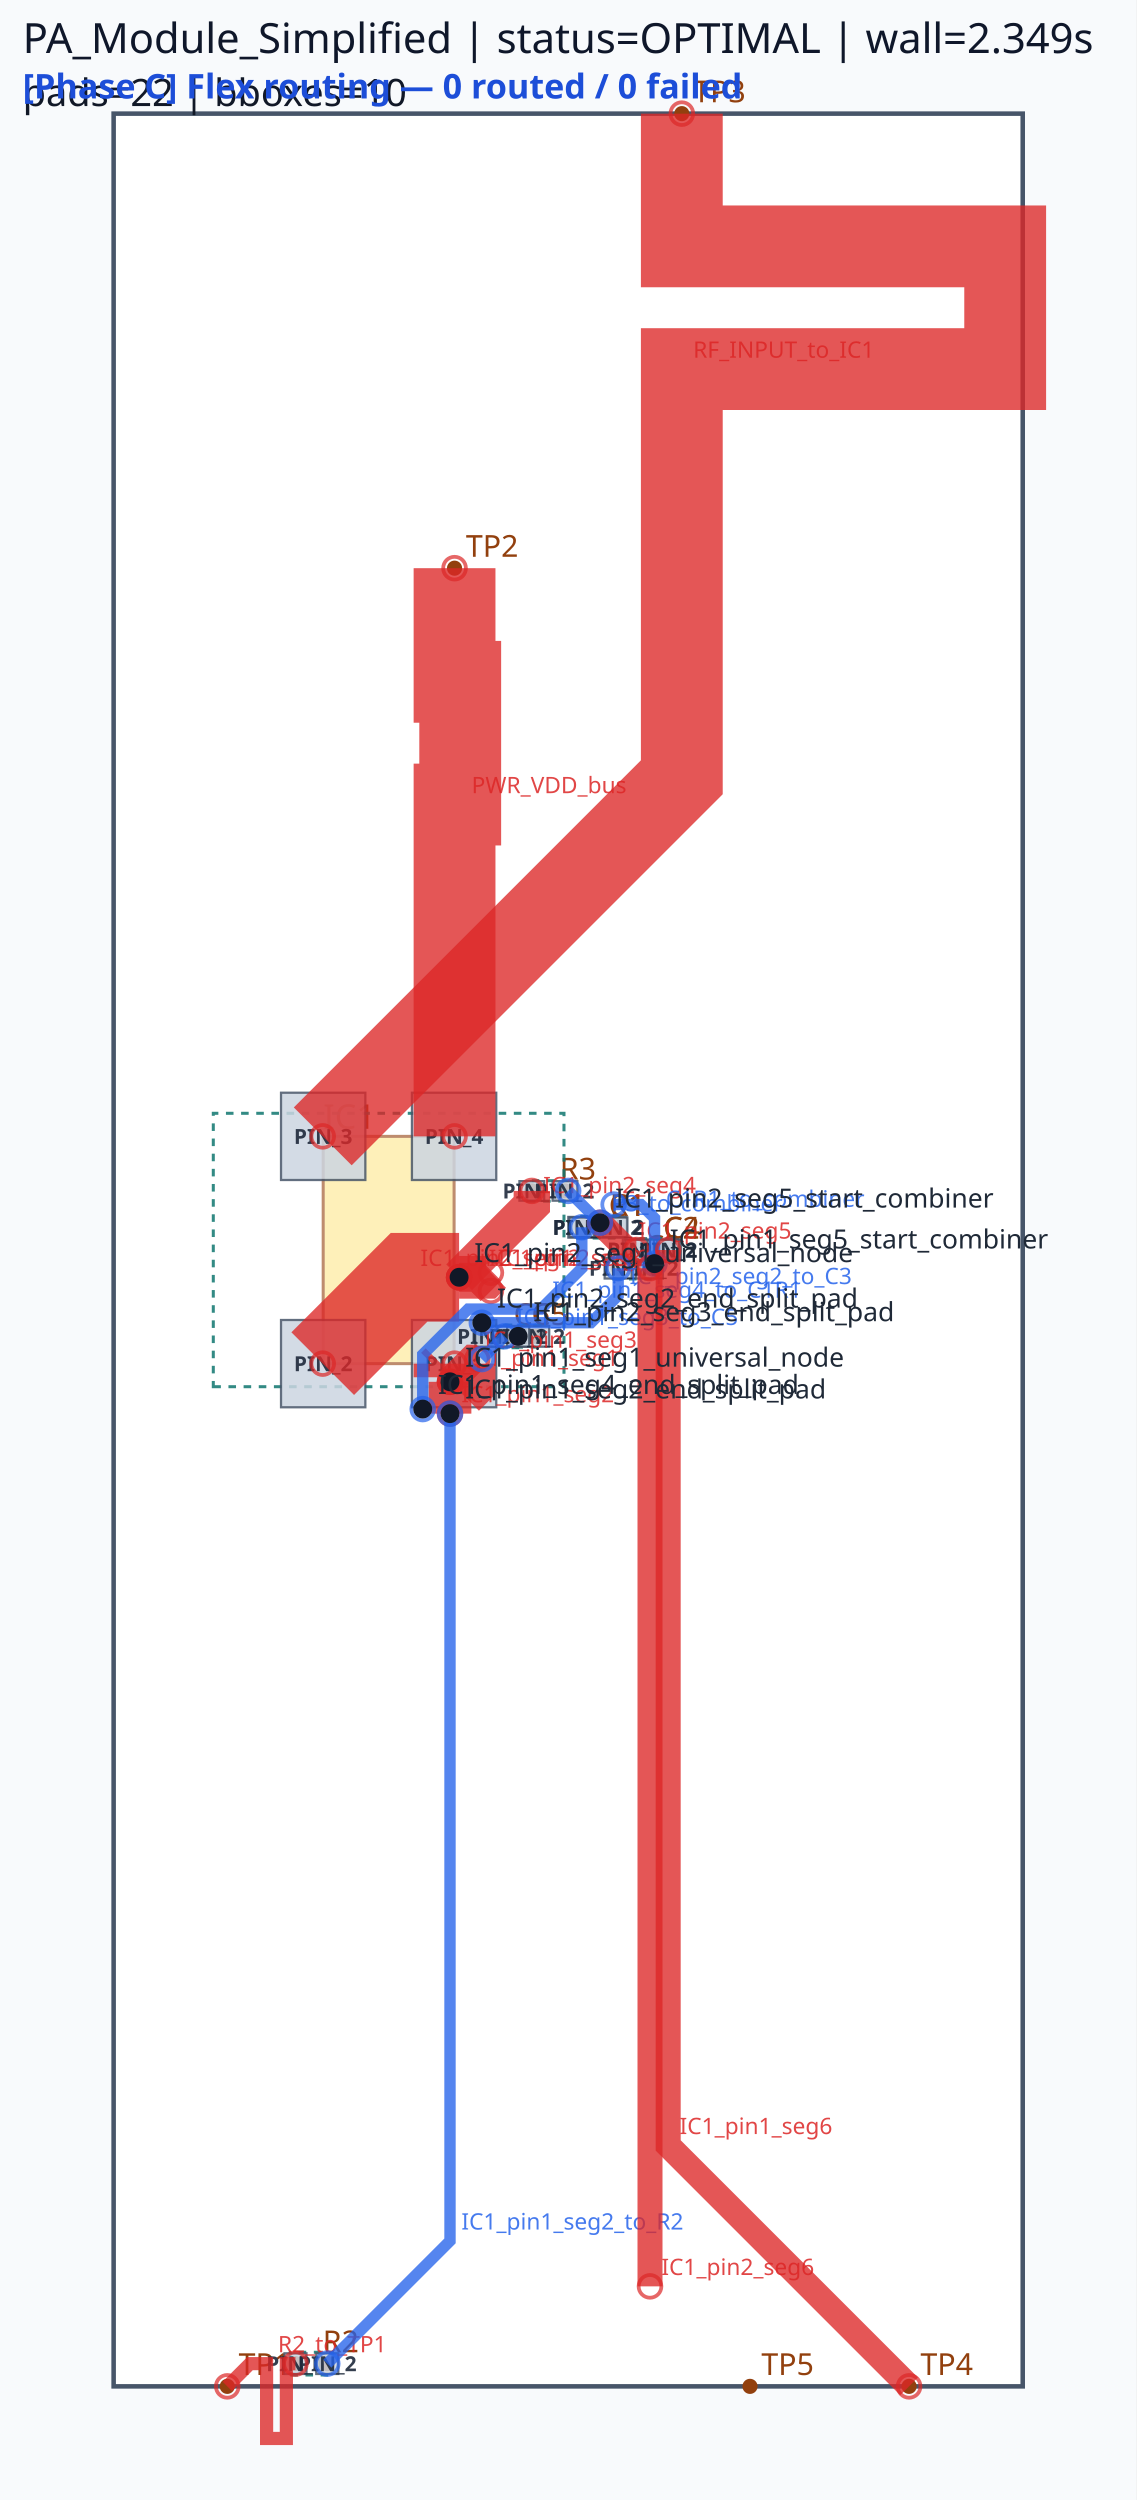
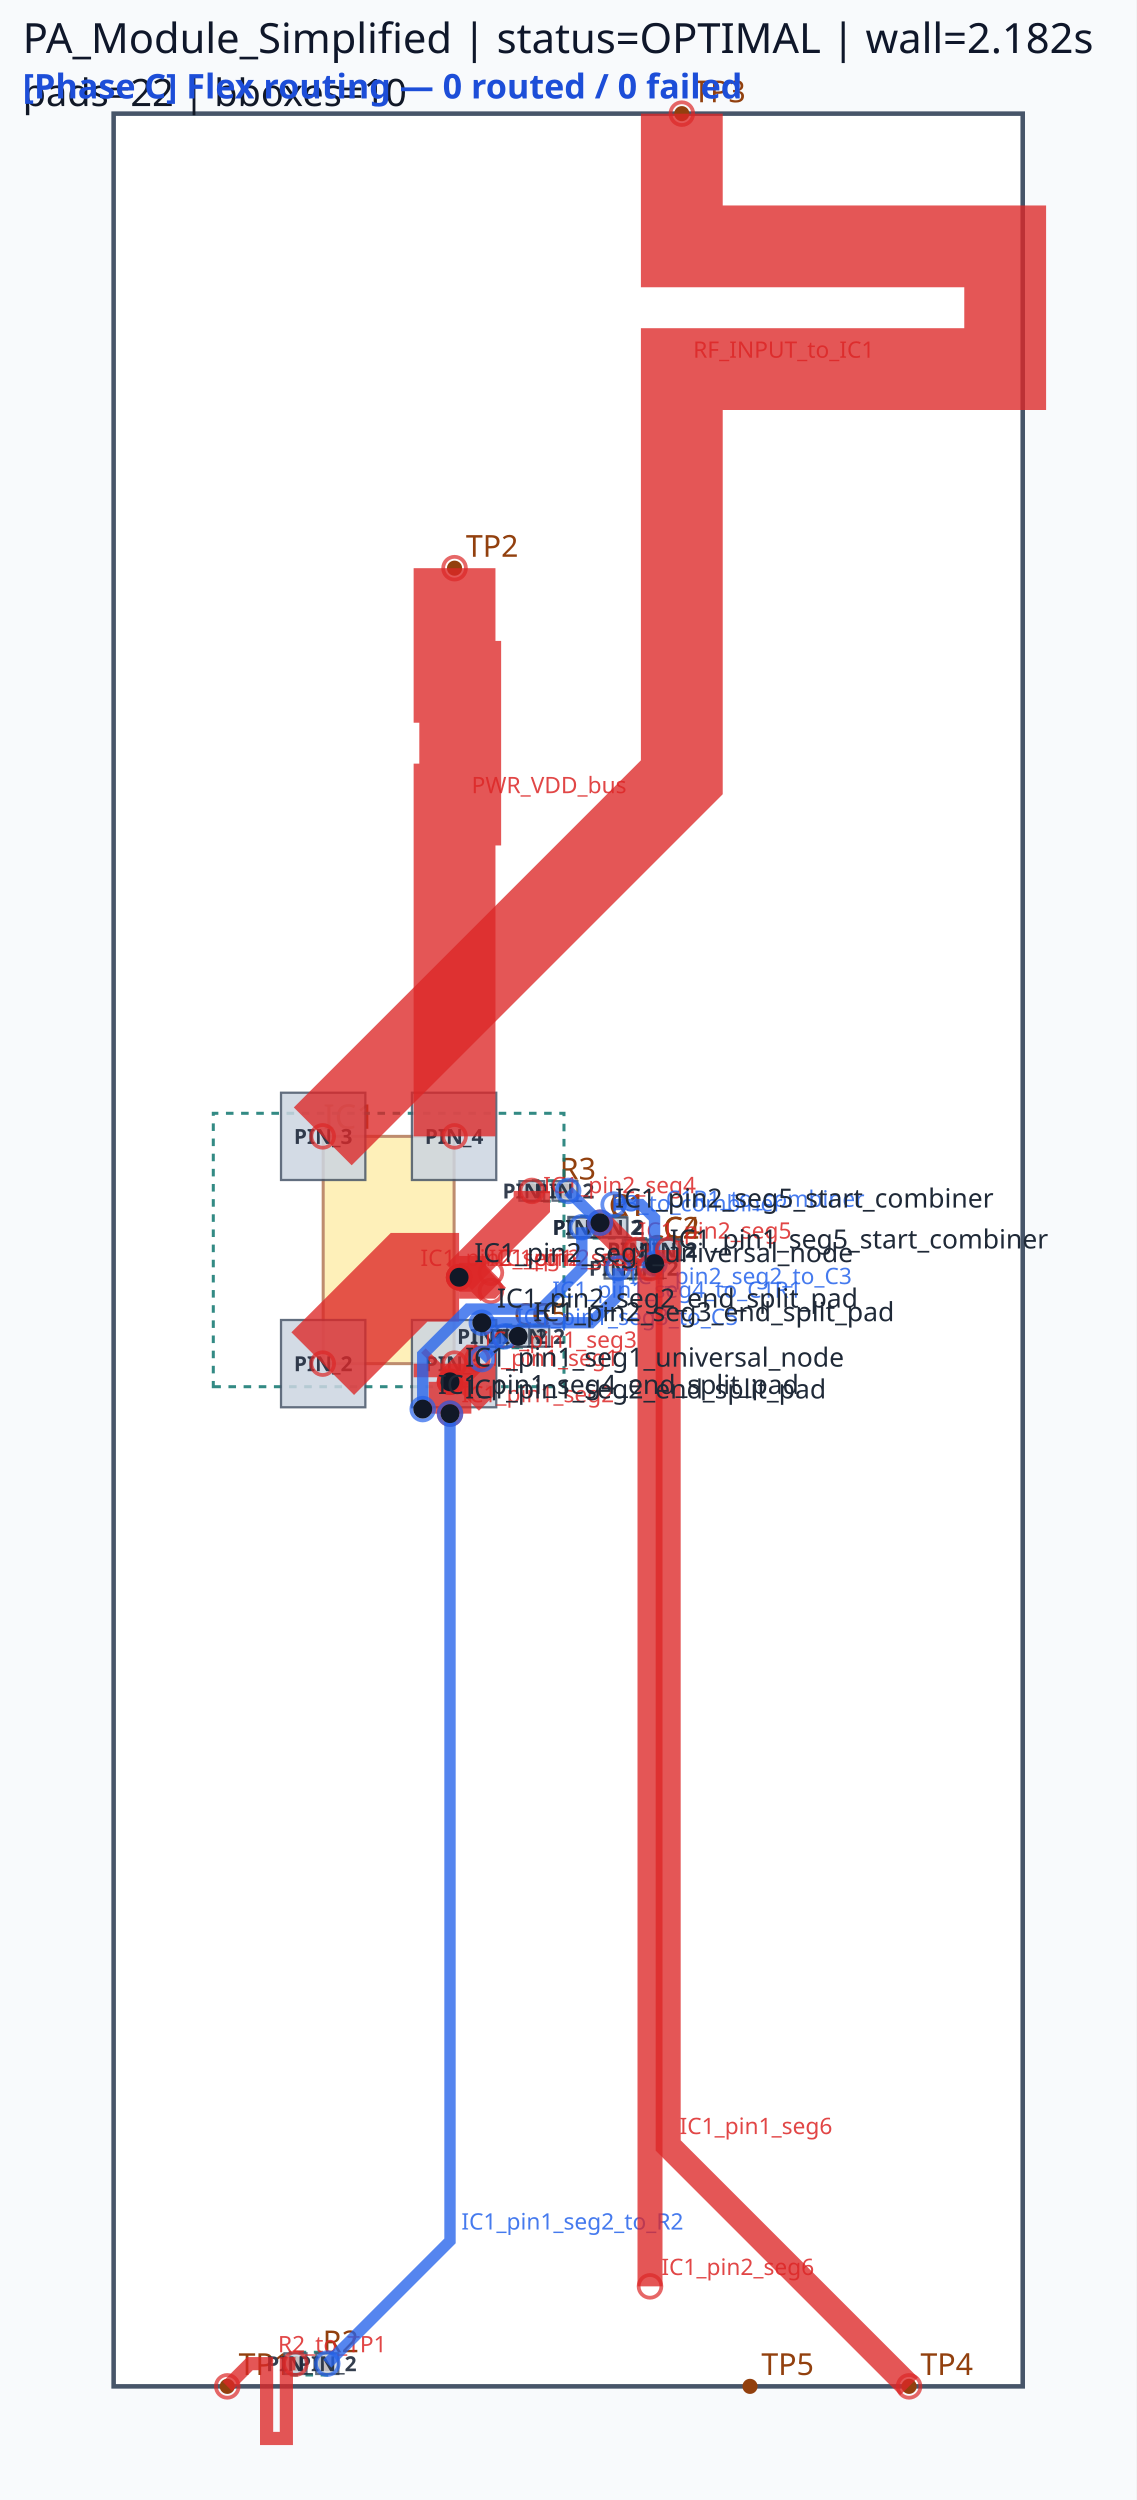
<svg xmlns="http://www.w3.org/2000/svg" viewBox="0 0 300.0 660.0" width="300.0" height="660.0">
  <rect x="0" y="0" width="100%" height="100%" fill="#f8fafc" />
  <rect x="30.00" y="30.00" width="240.00" height="600.00" fill="#ffffff" stroke="#475569" stroke-width="1.2" />
  <rect x="85.32" y="300.00" width="34.56" height="60.00" fill="#fde68a" stroke="#92400e" stroke-width="0.8" opacity="0.6" />
  <text x="85.32" y="298.00" font-family="sans-serif" font-size="9" fill="#92400e">IC1</text>
  <circle cx="60.00" cy="630.00" r="2" fill="#92400e" />
  <text x="63.00" y="627.00" font-family="sans-serif" font-size="8" fill="#92400e">TP1</text>
  <circle cx="120.00" cy="150.00" r="2" fill="#92400e" />
  <text x="123.00" y="147.00" font-family="sans-serif" font-size="8" fill="#92400e">TP2</text>
  <circle cx="180.00" cy="30.00" r="2" fill="#92400e" />
  <text x="183.00" y="27.00" font-family="sans-serif" font-size="8" fill="#92400e">TP3</text>
  <circle cx="240.00" cy="630.00" r="2" fill="#92400e" />
  <text x="243.00" y="627.00" font-family="sans-serif" font-size="8" fill="#92400e">TP4</text>
  <circle cx="198.00" cy="630.00" r="2" fill="#92400e" />
  <text x="201.00" y="627.00" font-family="sans-serif" font-size="8" fill="#92400e">TP5</text>
  <circle cx="153.60" cy="324.00" r="2" fill="#92400e" />
  <circle cx="161.82" cy="324.00" r="2" fill="#92400e" />
  <text x="160.71" y="321.00" font-family="sans-serif" font-size="8" fill="#92400e">C1</text>
  <circle cx="153.60" cy="324.00" r="2" fill="#92400e" />
  <circle cx="162.36" cy="324.00" r="2" fill="#92400e" />
  <text x="160.98" y="321.00" font-family="sans-serif" font-size="8" fill="#92400e">R1</text>
  <circle cx="168.00" cy="330.00" r="2" fill="#92400e" />
  <circle cx="176.22" cy="330.00" r="2" fill="#92400e" />
  <text x="175.11" y="327.00" font-family="sans-serif" font-size="8" fill="#92400e">C2</text>
  <circle cx="78.00" cy="624.00" r="2" fill="#92400e" />
  <circle cx="86.40" cy="624.00" r="2" fill="#92400e" />
  <text x="85.20" y="621.00" font-family="sans-serif" font-size="8" fill="#92400e">R2</text>
  <circle cx="163.20" cy="334.80" r="2" fill="#92400e" />
  <circle cx="171.42" cy="334.80" r="2" fill="#92400e" />
  <text x="170.31" y="331.80" font-family="sans-serif" font-size="8" fill="#92400e">C3</text>
  <circle cx="140.40" cy="314.40" r="2" fill="#92400e" />
  <circle cx="149.16" cy="314.40" r="2" fill="#92400e" />
  <text x="147.78" y="311.40" font-family="sans-serif" font-size="8" fill="#92400e">R3</text>
  <circle cx="168.00" cy="330.00" r="2" fill="#92400e" />
  <circle cx="176.40" cy="330.00" r="2" fill="#92400e" />
  <text x="175.20" y="327.00" font-family="sans-serif" font-size="8" fill="#92400e">C4</text>
  <circle cx="133.20" cy="352.80" r="2" fill="#92400e" />
  <circle cx="141.42" cy="352.80" r="2" fill="#92400e" />
  <text x="140.31" y="349.80" font-family="sans-serif" font-size="8" fill="#92400e">C5</text>
  <circle cx="128.40" cy="352.80" r="2" fill="#92400e" />
  <circle cx="136.80" cy="352.80" r="2" fill="#92400e" />
  <text x="135.60" y="349.80" font-family="sans-serif" font-size="8" fill="#92400e">C6</text>
  <path d="M 56.31,366.09 L 148.89,366.09 L 148.89,293.91 L 56.31,293.91 Z" class="component-bbox" fill="none" stroke="#0f766e" stroke-width="0.8" stroke-dasharray="2 2" opacity="0.85" />
  <path d="M 152.46,326.85 L 162.96,326.85 L 162.96,321.15 L 152.46,321.15 Z" class="component-bbox" fill="none" stroke="#0f766e" stroke-width="0.8" stroke-dasharray="2 2" opacity="0.85" />
  <path d="M 152.58,326.70 L 163.38,326.70 L 163.38,321.30 L 152.58,321.30 Z" class="component-bbox" fill="none" stroke="#0f766e" stroke-width="0.8" stroke-dasharray="2 2" opacity="0.85" />
  <path d="M 166.86,332.85 L 177.36,332.85 L 177.36,327.15 L 166.86,327.15 Z" class="component-bbox" fill="none" stroke="#0f766e" stroke-width="0.8" stroke-dasharray="2 2" opacity="0.85" />
  <path d="M 76.65,627.00 L 87.75,627.00 L 87.75,621.00 L 76.65,621.00 Z" class="component-bbox" fill="none" stroke="#0f766e" stroke-width="0.8" stroke-dasharray="2 2" opacity="0.85" />
  <path d="M 162.06,337.65 L 172.56,337.65 L 172.56,331.95 L 162.06,331.95 Z" class="component-bbox" fill="none" stroke="#0f766e" stroke-width="0.8" stroke-dasharray="2 2" opacity="0.85" />
  <path d="M 139.38,317.10 L 150.18,317.10 L 150.18,311.70 L 139.38,311.70 Z" class="component-bbox" fill="none" stroke="#0f766e" stroke-width="0.8" stroke-dasharray="2 2" opacity="0.85" />
  <path d="M 166.65,333.00 L 177.75,333.00 L 177.75,327.00 L 166.65,327.00 Z" class="component-bbox" fill="none" stroke="#0f766e" stroke-width="0.8" stroke-dasharray="2 2" opacity="0.85" />
  <path d="M 132.06,355.65 L 142.56,355.65 L 142.56,349.95 L 132.06,349.95 Z" class="component-bbox" fill="none" stroke="#0f766e" stroke-width="0.8" stroke-dasharray="2 2" opacity="0.85" />
  <path d="M 127.05,355.80 L 138.15,355.80 L 138.15,349.80 L 127.05,349.80 Z" class="component-bbox" fill="none" stroke="#0f766e" stroke-width="0.8" stroke-dasharray="2 2" opacity="0.85" />
  <polygon points="108.75,348.48 108.75,371.52 131.01,371.52 131.01,348.48" fill="#cbd5e1" stroke="#475569" stroke-width="0.6" opacity="0.85" />
  <text x="119.88" y="362.00" font-family="sans-serif" font-size="5.5" text-anchor="middle" font-weight="bold" fill="#1e293b" opacity="0.9">PIN_1</text>
  <polygon points="74.19,348.48 74.19,371.52 96.45,371.52 96.45,348.48" fill="#cbd5e1" stroke="#475569" stroke-width="0.6" opacity="0.85" />
  <text x="85.32" y="362.00" font-family="sans-serif" font-size="5.5" text-anchor="middle" font-weight="bold" fill="#1e293b" opacity="0.9">PIN_2</text>
  <polygon points="96.45,311.52 96.45,288.48 74.19,288.48 74.19,311.52" fill="#cbd5e1" stroke="#475569" stroke-width="0.6" opacity="0.85" />
  <text x="85.32" y="302.00" font-family="sans-serif" font-size="5.5" text-anchor="middle" font-weight="bold" fill="#1e293b" opacity="0.9">PIN_3</text>
  <polygon points="131.01,311.52 131.01,288.48 108.75,288.48 108.75,311.52" fill="#cbd5e1" stroke="#475569" stroke-width="0.6" opacity="0.85" />
  <text x="119.88" y="302.00" font-family="sans-serif" font-size="5.5" text-anchor="middle" font-weight="bold" fill="#1e293b" opacity="0.9">PIN_4</text>
  <polygon points="150.03,326.73 157.17,326.73 157.17,321.27 150.03,321.27" fill="#cbd5e1" stroke="#475569" stroke-width="0.6" opacity="0.85" />
  <text x="153.60" y="326.00" font-family="sans-serif" font-size="5.5" text-anchor="middle" font-weight="bold" fill="#1e293b" opacity="0.9">PIN_1</text>
  <polygon points="158.25,326.73 165.39,326.73 165.39,321.27 158.25,321.27" fill="#cbd5e1" stroke="#475569" stroke-width="0.6" opacity="0.85" />
  <text x="161.82" y="326.00" font-family="sans-serif" font-size="5.5" text-anchor="middle" font-weight="bold" fill="#1e293b" opacity="0.9">PIN_2</text>
  <polygon points="150.33,326.58 156.87,326.58 156.87,321.42 150.33,321.42" fill="#cbd5e1" stroke="#475569" stroke-width="0.6" opacity="0.85" />
  <text x="153.60" y="326.00" font-family="sans-serif" font-size="5.5" text-anchor="middle" font-weight="bold" fill="#1e293b" opacity="0.9">PIN_1</text>
  <polygon points="159.09,326.58 165.63,326.58 165.63,321.42 159.09,321.42" fill="#cbd5e1" stroke="#475569" stroke-width="0.6" opacity="0.85" />
  <text x="162.36" y="326.00" font-family="sans-serif" font-size="5.5" text-anchor="middle" font-weight="bold" fill="#1e293b" opacity="0.9">PIN_2</text>
  <polygon points="164.43,332.73 171.57,332.73 171.57,327.27 164.43,327.27" fill="#cbd5e1" stroke="#475569" stroke-width="0.6" opacity="0.85" />
  <text x="168.00" y="332.00" font-family="sans-serif" font-size="5.5" text-anchor="middle" font-weight="bold" fill="#1e293b" opacity="0.9">PIN_1</text>
  <polygon points="172.65,332.73 179.79,332.73 179.79,327.27 172.65,327.27" fill="#cbd5e1" stroke="#475569" stroke-width="0.6" opacity="0.85" />
  <text x="176.22" y="332.00" font-family="sans-serif" font-size="5.5" text-anchor="middle" font-weight="bold" fill="#1e293b" opacity="0.9">PIN_2</text>
  <polygon points="80.91,621.27 75.09,621.27 75.09,626.73 80.91,626.73" fill="#cbd5e1" stroke="#475569" stroke-width="0.6" opacity="0.85" />
  <text x="78.00" y="626.00" font-family="sans-serif" font-size="5.5" text-anchor="middle" font-weight="bold" fill="#1e293b" opacity="0.9">PIN_1</text>
  <polygon points="83.49,626.73 89.31,626.73 89.31,621.27 83.49,621.27" fill="#cbd5e1" stroke="#475569" stroke-width="0.6" opacity="0.85" />
  <text x="86.40" y="626.00" font-family="sans-serif" font-size="5.5" text-anchor="middle" font-weight="bold" fill="#1e293b" opacity="0.9">PIN_2</text>
  <polygon points="159.63,337.53 166.77,337.53 166.77,332.07 159.63,332.07" fill="#cbd5e1" stroke="#475569" stroke-width="0.6" opacity="0.85" />
  <text x="163.20" y="336.80" font-family="sans-serif" font-size="5.5" text-anchor="middle" font-weight="bold" fill="#1e293b" opacity="0.9">PIN_1</text>
  <polygon points="167.85,337.53 174.99,337.53 174.99,332.07 167.85,332.07" fill="#cbd5e1" stroke="#475569" stroke-width="0.6" opacity="0.85" />
  <text x="171.42" y="336.80" font-family="sans-serif" font-size="5.5" text-anchor="middle" font-weight="bold" fill="#1e293b" opacity="0.9">PIN_2</text>
  <polygon points="137.13,316.98 143.67,316.98 143.67,311.82 137.13,311.82" fill="#cbd5e1" stroke="#475569" stroke-width="0.6" opacity="0.85" />
  <text x="140.40" y="316.40" font-family="sans-serif" font-size="5.5" text-anchor="middle" font-weight="bold" fill="#1e293b" opacity="0.9">PIN_1</text>
  <polygon points="145.89,316.98 152.43,316.98 152.43,311.82 145.89,311.82" fill="#cbd5e1" stroke="#475569" stroke-width="0.6" opacity="0.85" />
  <text x="149.16" y="316.40" font-family="sans-serif" font-size="5.5" text-anchor="middle" font-weight="bold" fill="#1e293b" opacity="0.9">PIN_2</text>
  <polygon points="170.91,327.27 165.09,327.27 165.09,332.73 170.91,332.73" fill="#cbd5e1" stroke="#475569" stroke-width="0.6" opacity="0.85" />
  <text x="168.00" y="332.00" font-family="sans-serif" font-size="5.5" text-anchor="middle" font-weight="bold" fill="#1e293b" opacity="0.9">PIN_1</text>
  <polygon points="173.49,332.73 179.31,332.73 179.31,327.27 173.49,327.27" fill="#cbd5e1" stroke="#475569" stroke-width="0.6" opacity="0.85" />
  <text x="176.40" y="332.00" font-family="sans-serif" font-size="5.5" text-anchor="middle" font-weight="bold" fill="#1e293b" opacity="0.9">PIN_2</text>
  <polygon points="129.63,355.53 136.77,355.53 136.77,350.07 129.63,350.07" fill="#cbd5e1" stroke="#475569" stroke-width="0.6" opacity="0.85" />
  <text x="133.20" y="354.80" font-family="sans-serif" font-size="5.5" text-anchor="middle" font-weight="bold" fill="#1e293b" opacity="0.9">PIN_1</text>
  <polygon points="137.85,355.53 144.99,355.53 144.99,350.07 137.85,350.07" fill="#cbd5e1" stroke="#475569" stroke-width="0.6" opacity="0.85" />
  <text x="141.42" y="354.80" font-family="sans-serif" font-size="5.5" text-anchor="middle" font-weight="bold" fill="#1e293b" opacity="0.9">PIN_2</text>
  <polygon points="131.31,350.07 125.49,350.07 125.49,355.53 131.31,355.53" fill="#cbd5e1" stroke="#475569" stroke-width="0.6" opacity="0.85" />
  <text x="128.40" y="354.80" font-family="sans-serif" font-size="5.5" text-anchor="middle" font-weight="bold" fill="#1e293b" opacity="0.9">PIN_1</text>
  <polygon points="133.89,355.53 139.71,355.53 139.71,350.07 133.89,350.07" fill="#cbd5e1" stroke="#475569" stroke-width="0.6" opacity="0.85" />
  <text x="136.80" y="354.80" font-family="sans-serif" font-size="5.5" text-anchor="middle" font-weight="bold" fill="#1e293b" opacity="0.9">PIN_2</text>
  <polyline points="85.20,360.00 108.00,337.20 121.20,337.20" fill="none" stroke="#dc2626" stroke-width="23.40" stroke-linecap="butt" stroke-linejoin="miter" opacity="0.78" />
  <circle cx="85.20" cy="360.00" r="3" fill="none" stroke="#dc2626" stroke-width="1.0" opacity="0.7" />
  <circle cx="121.20" cy="337.20" r="3" fill="none" stroke="#dc2626" stroke-width="1.0" opacity="0.7" />
  <text x="111.00" y="334.20" font-family="sans-serif" font-size="6" fill="#dc2626" opacity="0.85">IC1_pin2_seg1</text>
  <polyline points="120.00,360.00 120.00,363.60 118.80,364.80" fill="none" stroke="#dc2626" stroke-width="21.60" stroke-linecap="butt" stroke-linejoin="miter" opacity="0.78" />
  <circle cx="120.00" cy="360.00" r="3" fill="none" stroke="#dc2626" stroke-width="1.0" opacity="0.7" />
  <circle cx="118.80" cy="364.80" r="3" fill="none" stroke="#dc2626" stroke-width="1.0" opacity="0.7" />
  <text x="123.00" y="360.60" font-family="sans-serif" font-size="6" fill="#dc2626" opacity="0.85">IC1_pin1_seg1</text>
  <polyline points="121.20,337.20 140.40,318.00 140.40,314.40" fill="none" stroke="#dc2626" stroke-width="9.60" stroke-linecap="butt" stroke-linejoin="miter" opacity="0.78" />
  <circle cx="121.20" cy="337.20" r="3" fill="none" stroke="#dc2626" stroke-width="1.0" opacity="0.7" />
  <circle cx="140.40" cy="314.40" r="3" fill="none" stroke="#dc2626" stroke-width="1.0" opacity="0.7" />
  <text x="143.40" y="315.00" font-family="sans-serif" font-size="6" fill="#dc2626" opacity="0.85">IC1_pin2_seg4</text>
  <polyline points="118.80,364.80 118.80,373.20" fill="none" stroke="#dc2626" stroke-width="11.28" stroke-linecap="butt" stroke-linejoin="miter" opacity="0.78" />
  <circle cx="118.80" cy="364.80" r="3" fill="none" stroke="#dc2626" stroke-width="1.0" opacity="0.7" />
  <circle cx="118.80" cy="373.20" r="3" fill="none" stroke="#dc2626" stroke-width="1.0" opacity="0.7" />
  <text x="121.80" y="370.20" font-family="sans-serif" font-size="6" fill="#dc2626" opacity="0.85">IC1_pin1_seg2</text>
  <polyline points="121.20,337.20 128.40,337.20 129.60,336.00" fill="none" stroke="#dc2626" stroke-width="11.28" stroke-linecap="butt" stroke-linejoin="miter" opacity="0.78" />
  <circle cx="121.20" cy="337.20" r="3" fill="none" stroke="#dc2626" stroke-width="1.0" opacity="0.7" />
  <circle cx="129.60" cy="336.00" r="3" fill="none" stroke="#dc2626" stroke-width="1.0" opacity="0.7" />
  <text x="131.40" y="334.20" font-family="sans-serif" font-size="6" fill="#dc2626" opacity="0.85">IC1_pin2_seg2</text>
  <polyline points="158.40,322.80 165.60,330.00 168.00,330.00" fill="none" stroke="#dc2626" stroke-width="6.60" stroke-linecap="butt" stroke-linejoin="miter" opacity="0.78" />
  <circle cx="158.40" cy="322.80" r="3" fill="none" stroke="#dc2626" stroke-width="1.0" opacity="0.7" />
  <circle cx="168.00" cy="330.00" r="3" fill="none" stroke="#dc2626" stroke-width="1.0" opacity="0.7" />
  <text x="168.60" y="327.00" font-family="sans-serif" font-size="6" fill="#dc2626" opacity="0.85">IC1_pin2_seg5</text>
  <polyline points="118.80,364.80 124.80,358.80 126.00,358.80" fill="none" stroke="#dc2626" stroke-width="7.62" stroke-linecap="butt" stroke-linejoin="miter" opacity="0.78" />
  <circle cx="118.80" cy="364.80" r="3" fill="none" stroke="#dc2626" stroke-width="1.0" opacity="0.7" />
  <circle cx="126.00" cy="358.80" r="3" fill="none" stroke="#dc2626" stroke-width="1.0" opacity="0.7" />
  <text x="127.80" y="355.80" font-family="sans-serif" font-size="6" fill="#dc2626" opacity="0.85">IC1_pin1_seg3</text>
  <polyline points="121.20,337.20 126.00,337.20 129.60,340.80" fill="none" stroke="#dc2626" stroke-width="7.62" stroke-linecap="butt" stroke-linejoin="miter" opacity="0.78" />
  <circle cx="121.20" cy="337.20" r="3" fill="none" stroke="#dc2626" stroke-width="1.0" opacity="0.7" />
  <circle cx="129.60" cy="340.80" r="3" fill="none" stroke="#dc2626" stroke-width="1.0" opacity="0.7" />
  <text x="129.00" y="334.20" font-family="sans-serif" font-size="6" fill="#dc2626" opacity="0.85">IC1_pin2_seg3</text>
  <polyline points="180.00,30.00 180.00,65.04 265.37,65.04 265.37,97.44 180.00,97.44 180.00,170.16 180.00,205.20 85.20,300.00" fill="none" stroke="#dc2626" stroke-width="21.60" stroke-linecap="butt" stroke-linejoin="miter" opacity="0.78" />
  <circle cx="180.00" cy="30.00" r="3" fill="none" stroke="#dc2626" stroke-width="1.0" opacity="0.7" />
  <circle cx="85.20" cy="300.00" r="3" fill="none" stroke="#dc2626" stroke-width="1.0" opacity="0.7" />
  <text x="183.00" y="94.44" font-family="sans-serif" font-size="6" fill="#dc2626" opacity="0.85">RF_INPUT_to_IC1</text>
  <polyline points="120.00,150.00 120.00,180.00 121.50,180.00 121.50,212.40 120.00,212.40 120.00,270.00 120.00,300.00" fill="none" stroke="#dc2626" stroke-width="21.60" stroke-linecap="butt" stroke-linejoin="miter" opacity="0.78" />
  <circle cx="120.00" cy="150.00" r="3" fill="none" stroke="#dc2626" stroke-width="1.0" opacity="0.7" />
  <circle cx="120.00" cy="300.00" r="3" fill="none" stroke="#dc2626" stroke-width="1.0" opacity="0.7" />
  <text x="124.50" y="209.40" font-family="sans-serif" font-size="6" fill="#dc2626" opacity="0.85">PWR_VDD_bus</text>
  <polyline points="78.00,624.00 75.60,624.00 75.60,643.76 70.38,643.76 70.38,624.00 68.40,624.00 66.00,624.00 60.00,630.00" fill="none" stroke="#dc2626" stroke-width="3.48" stroke-linecap="butt" stroke-linejoin="miter" opacity="0.78" />
  <circle cx="78.00" cy="624.00" r="3" fill="none" stroke="#dc2626" stroke-width="1.0" opacity="0.7" />
  <circle cx="60.00" cy="630.00" r="3" fill="none" stroke="#dc2626" stroke-width="1.0" opacity="0.7" />
  <text x="73.38" y="621.00" font-family="sans-serif" font-size="6" fill="#dc2626" opacity="0.85">R2_to_TP1</text>
  <polyline points="118.80,373.20 118.80,591.60 86.40,624.00" fill="none" stroke="#2563eb" stroke-width="3.00" stroke-linecap="butt" stroke-linejoin="miter" opacity="0.78" />
  <circle cx="118.80" cy="373.20" r="3" fill="none" stroke="#2563eb" stroke-width="1.0" opacity="0.7" />
  <circle cx="86.40" cy="624.00" r="3" fill="none" stroke="#2563eb" stroke-width="1.0" opacity="0.7" />
  <text x="121.80" y="588.60" font-family="sans-serif" font-size="6" fill="#2563eb" opacity="0.85">IC1_pin1_seg2_to_R2</text>
  <polyline points="111.60,372.00 111.60,357.60 123.60,345.60 142.80,345.60 153.60,334.80 153.60,324.00" fill="none" stroke="#2563eb" stroke-width="3.00" stroke-linecap="butt" stroke-linejoin="miter" opacity="0.78" />
  <circle cx="111.60" cy="372.00" r="3" fill="none" stroke="#2563eb" stroke-width="1.0" opacity="0.7" />
  <circle cx="153.60" cy="324.00" r="3" fill="none" stroke="#2563eb" stroke-width="1.0" opacity="0.7" />
  <text x="145.80" y="342.60" font-family="sans-serif" font-size="6" fill="#2563eb" opacity="0.85">IC1_pin1_seg4_to_C1R1</text>
  <polyline points="127.20,349.20 156.00,349.20 163.20,342.00 163.20,334.80" fill="none" stroke="#2563eb" stroke-width="3.00" stroke-linecap="butt" stroke-linejoin="miter" opacity="0.78" />
  <circle cx="127.20" cy="349.20" r="3" fill="none" stroke="#2563eb" stroke-width="1.0" opacity="0.7" />
  <circle cx="163.20" cy="334.80" r="3" fill="none" stroke="#2563eb" stroke-width="1.0" opacity="0.7" />
  <text x="166.20" y="339.00" font-family="sans-serif" font-size="6" fill="#2563eb" opacity="0.85">IC1_pin2_seg2_to_C3</text>
  <polyline points="127.20,358.80 133.20,352.80" fill="none" stroke="#2563eb" stroke-width="3.00" stroke-linecap="butt" stroke-linejoin="miter" opacity="0.78" />
  <circle cx="127.20" cy="358.80" r="3" fill="none" stroke="#2563eb" stroke-width="1.0" opacity="0.7" />
  <circle cx="133.20" cy="352.80" r="3" fill="none" stroke="#2563eb" stroke-width="1.0" opacity="0.7" />
  <text x="136.20" y="349.80" font-family="sans-serif" font-size="6" fill="#2563eb" opacity="0.85">IC1_pin1_seg3_to_C5</text>
  <polyline points="150.00,314.40 158.40,322.80" fill="none" stroke="#2563eb" stroke-width="3.00" stroke-linecap="butt" stroke-linejoin="miter" opacity="0.78" />
  <circle cx="150.00" cy="314.40" r="3" fill="none" stroke="#2563eb" stroke-width="1.0" opacity="0.7" />
  <circle cx="158.40" cy="322.80" r="3" fill="none" stroke="#2563eb" stroke-width="1.0" opacity="0.7" />
  <text x="161.40" y="319.80" font-family="sans-serif" font-size="6" fill="#2563eb" opacity="0.85">R3_to_combiner</text>
  <polyline points="162.00,318.00 169.20,318.00 172.80,321.60 172.80,333.60" fill="none" stroke="#2563eb" stroke-width="3.00" stroke-linecap="butt" stroke-linejoin="miter" opacity="0.78" />
  <circle cx="162.00" cy="318.00" r="3" fill="none" stroke="#2563eb" stroke-width="1.0" opacity="0.7" />
  <circle cx="172.80" cy="333.60" r="3" fill="none" stroke="#2563eb" stroke-width="1.0" opacity="0.7" />
  <text x="175.80" y="318.60" font-family="sans-serif" font-size="6" fill="#2563eb" opacity="0.85">C1R1_to_combiner</text>
  <polyline points="176.40,330.00 176.40,566.40 240.00,630.00" fill="none" stroke="#dc2626" stroke-width="6.60" stroke-linecap="butt" stroke-linejoin="miter" opacity="0.78" />
  <circle cx="176.40" cy="330.00" r="3" fill="none" stroke="#dc2626" stroke-width="1.0" opacity="0.7" />
  <circle cx="240.00" cy="630.00" r="3" fill="none" stroke="#dc2626" stroke-width="1.0" opacity="0.7" />
  <text x="179.40" y="563.40" font-family="sans-serif" font-size="6" fill="#dc2626" opacity="0.85">IC1_pin1_seg6</text>
  <polyline points="171.60,334.80 171.60,603.60" fill="none" stroke="#dc2626" stroke-width="6.60" stroke-linecap="butt" stroke-linejoin="miter" opacity="0.78" />
  <circle cx="171.60" cy="334.80" r="3" fill="none" stroke="#dc2626" stroke-width="1.0" opacity="0.7" />
  <circle cx="171.60" cy="603.60" r="3" fill="none" stroke="#dc2626" stroke-width="1.0" opacity="0.7" />
  <text x="174.60" y="600.60" font-family="sans-serif" font-size="6" fill="#dc2626" opacity="0.85">IC1_pin2_seg6</text>
  <circle cx="118.80" cy="364.80" r="2.5" fill="#111827" />
  <text x="122.80" y="360.80" font-family="sans-serif" font-size="7" fill="#1f2937">IC1_pin1_seg1_universal_node</text>
  <circle cx="118.80" cy="373.20" r="2.5" fill="#111827" />
  <text x="122.80" y="369.20" font-family="sans-serif" font-size="7" fill="#1f2937">IC1_pin1_seg2_end_split_pad</text>
  <circle cx="111.60" cy="372.00" r="2.5" fill="#111827" />
  <text x="115.60" y="368.00" font-family="sans-serif" font-size="7" fill="#1f2937">IC1_pin1_seg4_end_split_pad</text>
  <circle cx="172.80" cy="333.60" r="2.5" fill="#111827" />
  <text x="176.80" y="329.60" font-family="sans-serif" font-size="7" fill="#1f2937">IC1_pin1_seg5_start_combiner</text>
  <circle cx="121.20" cy="337.20" r="2.5" fill="#111827" />
  <text x="125.20" y="333.20" font-family="sans-serif" font-size="7" fill="#1f2937">IC1_pin2_seg1_universal_node</text>
  <circle cx="127.20" cy="349.20" r="2.5" fill="#111827" />
  <text x="131.20" y="345.20" font-family="sans-serif" font-size="7" fill="#1f2937">IC1_pin2_seg2_end_split_pad</text>
  <circle cx="136.80" cy="352.80" r="2.5" fill="#111827" />
  <text x="140.80" y="348.80" font-family="sans-serif" font-size="7" fill="#1f2937">IC1_pin2_seg3_end_split_pad</text>
  <circle cx="158.40" cy="322.80" r="2.5" fill="#111827" />
  <text x="162.40" y="318.80" font-family="sans-serif" font-size="7" fill="#1f2937">IC1_pin2_seg5_start_combiner</text>
-   <text x="6" y="14" font-family="sans-serif" font-size="11" fill="#0f172a">PA_Module_Simplified | status=OPTIMAL | wall=2.349s</text>
+   <text x="6" y="14" font-family="sans-serif" font-size="11" fill="#0f172a">PA_Module_Simplified | status=OPTIMAL | wall=2.182s</text>
  <text x="6" y="28" font-family="sans-serif" font-size="10" fill="#111827">pads=22 | bboxes=10</text>
  <text x="6" y="26" font-family="sans-serif" font-size="9" font-weight="bold" fill="#1d4ed8">[Phase C] Flex routing — 0 routed / 0 failed</text>
</svg>
